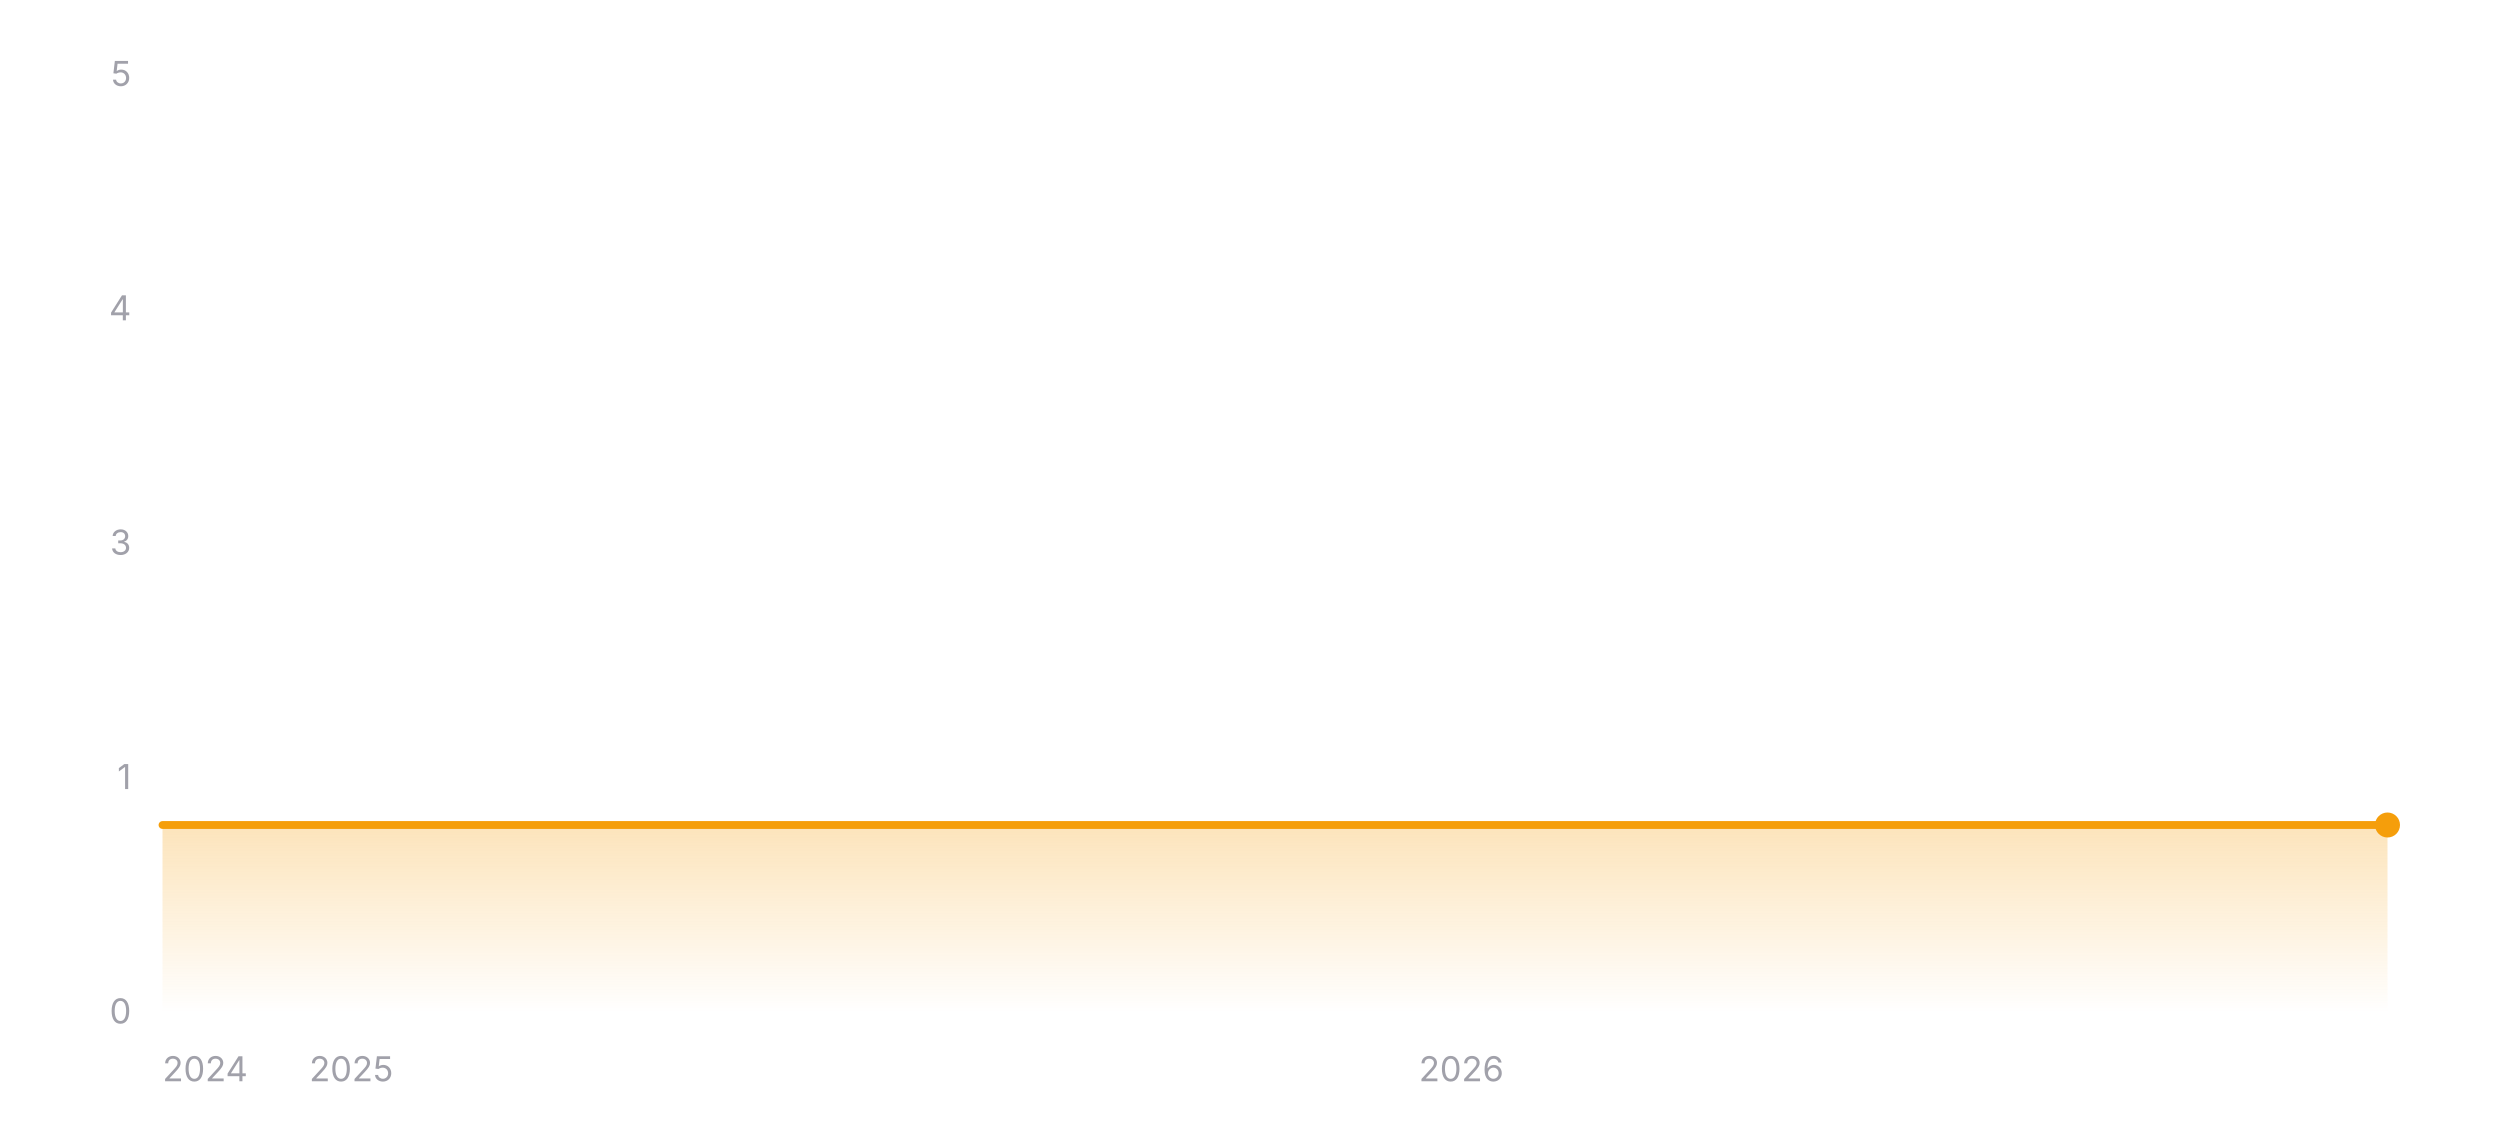
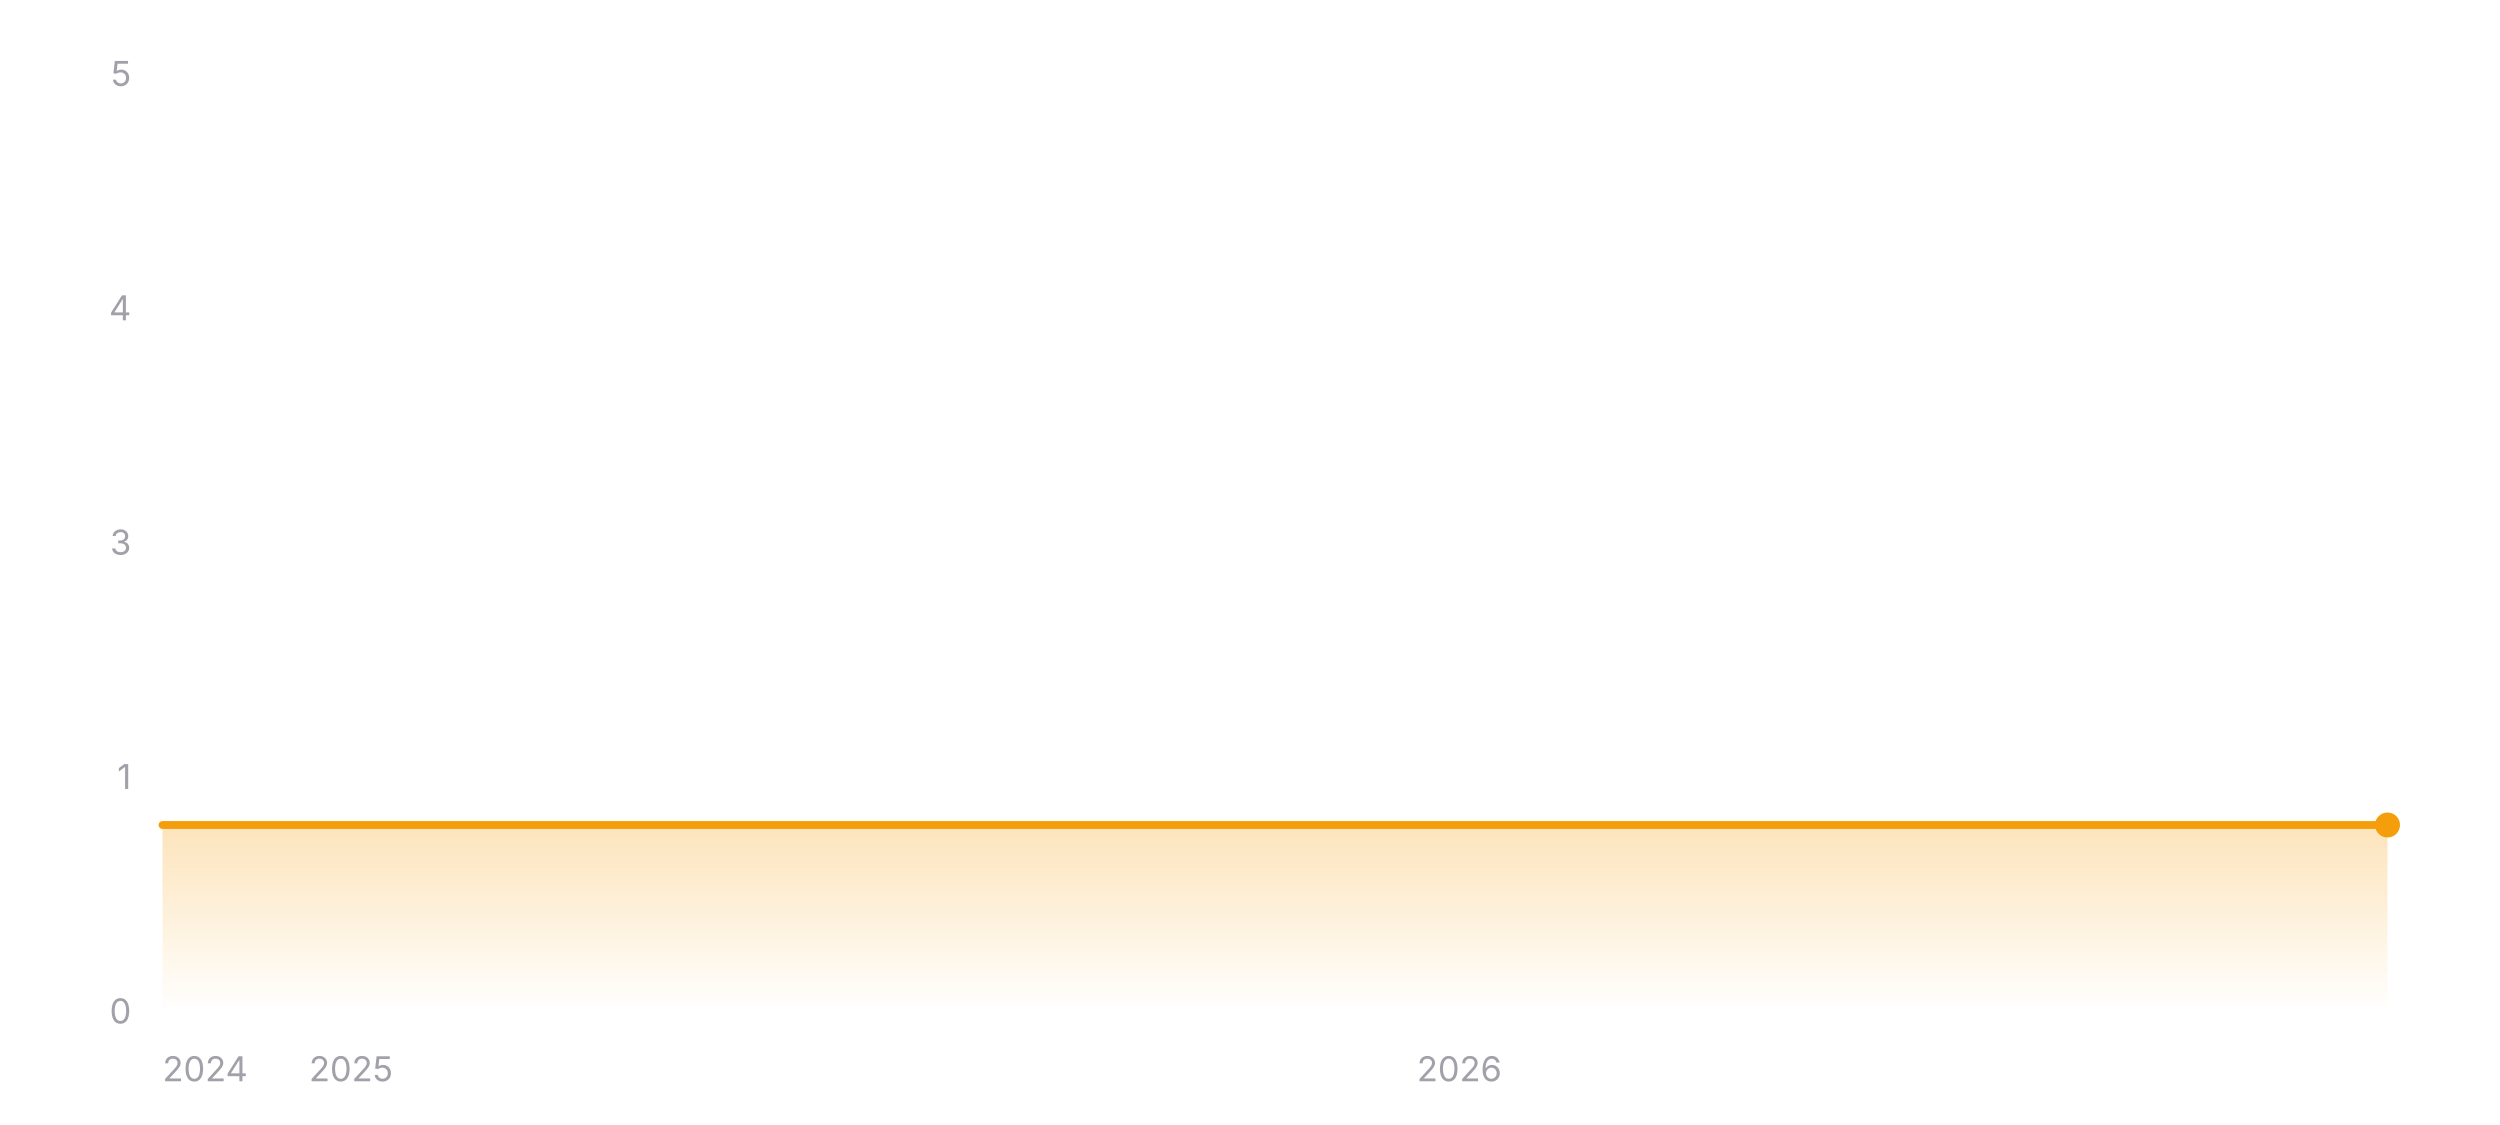
<svg xmlns="http://www.w3.org/2000/svg" width="800" height="360" viewBox="0 0 800 360" role="img" aria-label="Star history of wofy-92/markdown-online-editor">
  <defs>
    <linearGradient id="area-dark" x1="0" y1="0" x2="0" y2="1">
      <stop offset="0%" stop-color="#f59e0b" stop-opacity="0.28" />
      <stop offset="100%" stop-color="#f59e0b" stop-opacity="0" />
    </linearGradient>
  </defs>
  <line x1="52" y1="324" x2="764" y2="324" stroke="rgba(255,255,255,0.12)" stroke-width="1" />
  <text x="42" y="327.5" text-anchor="end" font-size="11" fill="#a1a1aa" font-family="ui-sans-serif, system-ui, -apple-system, BlinkMacSystemFont, 'Segoe UI', sans-serif">0</text>
  <line x1="52" y1="249" x2="764" y2="249" stroke="rgba(255,255,255,0.12)" stroke-width="1" stroke-dasharray="3 3" />
  <text x="42" y="252.5" text-anchor="end" font-size="11" fill="#a1a1aa" font-family="ui-sans-serif, system-ui, -apple-system, BlinkMacSystemFont, 'Segoe UI', sans-serif">1</text>
  <line x1="52" y1="174" x2="764" y2="174" stroke="rgba(255,255,255,0.12)" stroke-width="1" stroke-dasharray="3 3" />
  <text x="42" y="177.5" text-anchor="end" font-size="11" fill="#a1a1aa" font-family="ui-sans-serif, system-ui, -apple-system, BlinkMacSystemFont, 'Segoe UI', sans-serif">3</text>
  <line x1="52" y1="99" x2="764" y2="99" stroke="rgba(255,255,255,0.12)" stroke-width="1" stroke-dasharray="3 3" />
  <text x="42" y="102.5" text-anchor="end" font-size="11" fill="#a1a1aa" font-family="ui-sans-serif, system-ui, -apple-system, BlinkMacSystemFont, 'Segoe UI', sans-serif">4</text>
  <line x1="52" y1="24" x2="764" y2="24" stroke="rgba(255,255,255,0.12)" stroke-width="1" stroke-dasharray="3 3" />
  <text x="42" y="27.5" text-anchor="end" font-size="11" fill="#a1a1aa" font-family="ui-sans-serif, system-ui, -apple-system, BlinkMacSystemFont, 'Segoe UI', sans-serif">5</text>
  <polygon fill="url(#area-dark)" points="52,324 52,264 764,264 764,324" />
  <polyline fill="none" stroke="#f59e0b" stroke-width="2.5" stroke-linecap="round" stroke-linejoin="round" points="52,264 764,264" />
  <circle cx="764" cy="264" r="4" fill="#f59e0b" />
  <text x="52" y="346" text-anchor="start" font-size="11" fill="#a1a1aa" font-family="ui-sans-serif, system-ui, -apple-system, BlinkMacSystemFont, 'Segoe UI', sans-serif">2024</text>
-   <text x="112.41" y="346" text-anchor="middle" font-size="11" fill="#a1a1aa" font-family="ui-sans-serif, system-ui, -apple-system, BlinkMacSystemFont, 'Segoe UI', sans-serif">2025</text>
-   <text x="467.63" y="346" text-anchor="middle" font-size="11" fill="#a1a1aa" font-family="ui-sans-serif, system-ui, -apple-system, BlinkMacSystemFont, 'Segoe UI', sans-serif">2026</text>
+   <text x="112.32" y="346" text-anchor="middle" font-size="11" fill="#a1a1aa" font-family="ui-sans-serif, system-ui, -apple-system, BlinkMacSystemFont, 'Segoe UI', sans-serif">2025</text>
+   <text x="467" y="346" text-anchor="middle" font-size="11" fill="#a1a1aa" font-family="ui-sans-serif, system-ui, -apple-system, BlinkMacSystemFont, 'Segoe UI', sans-serif">2026</text>
</svg>
